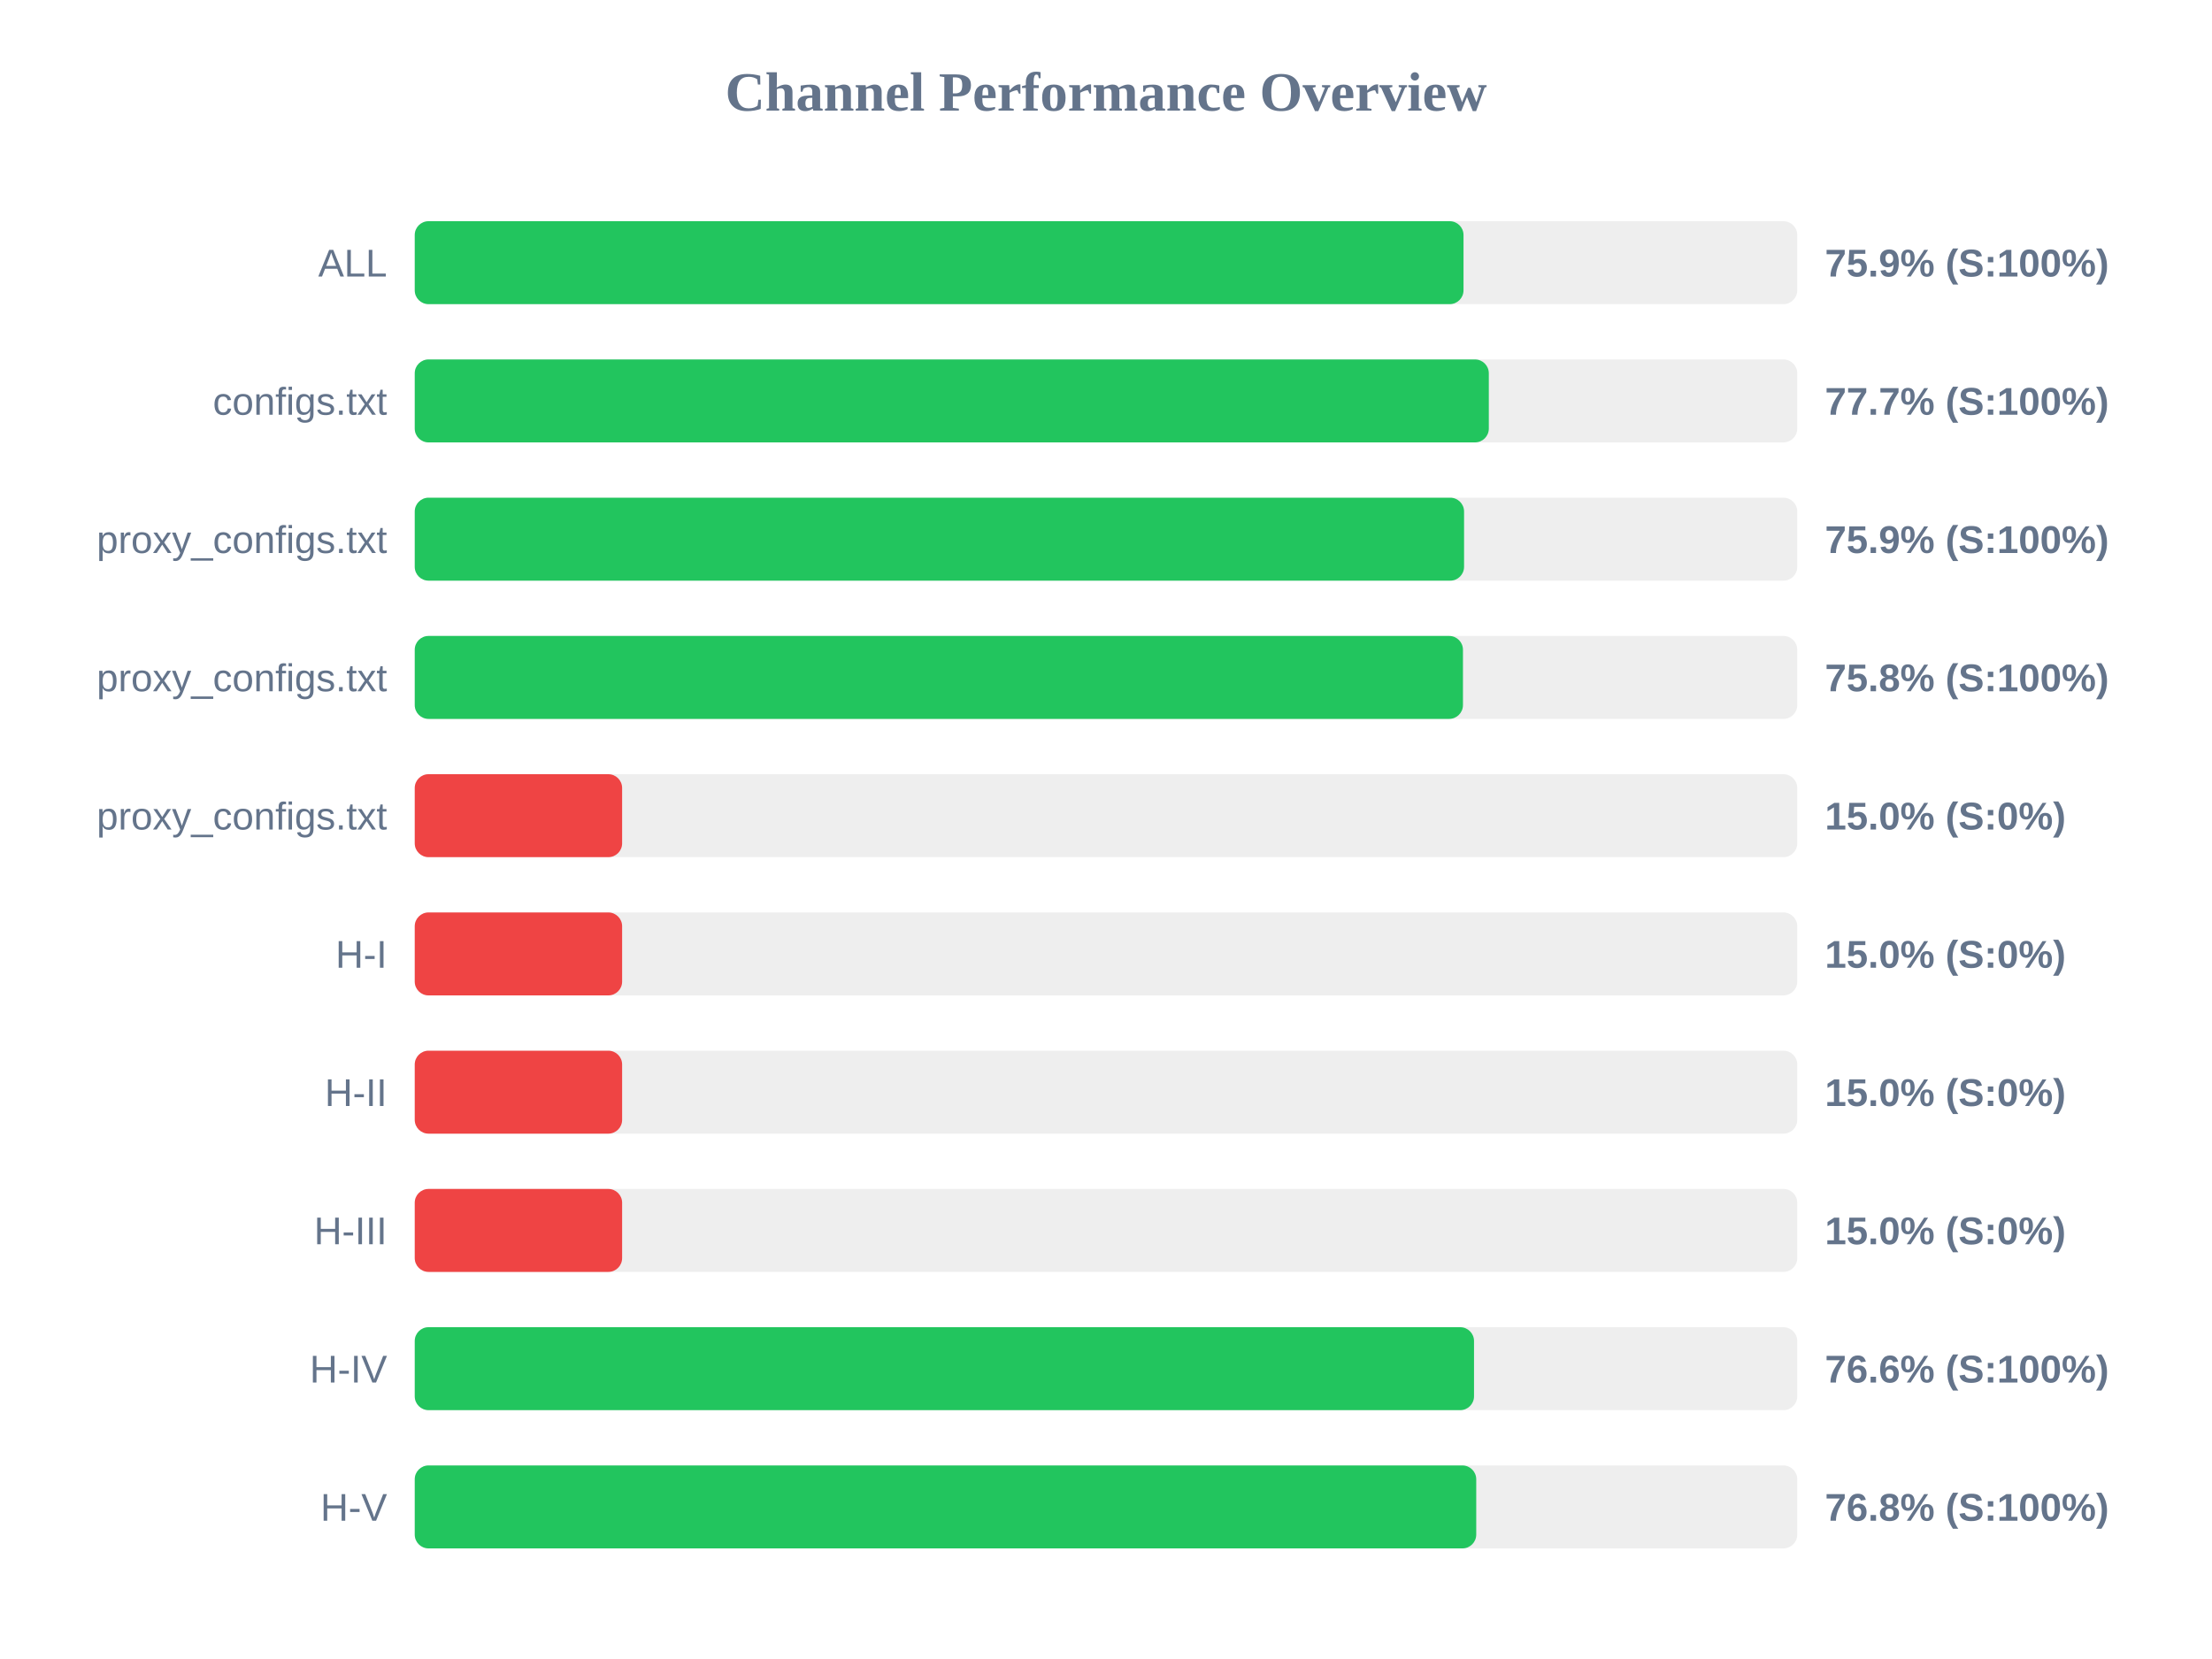
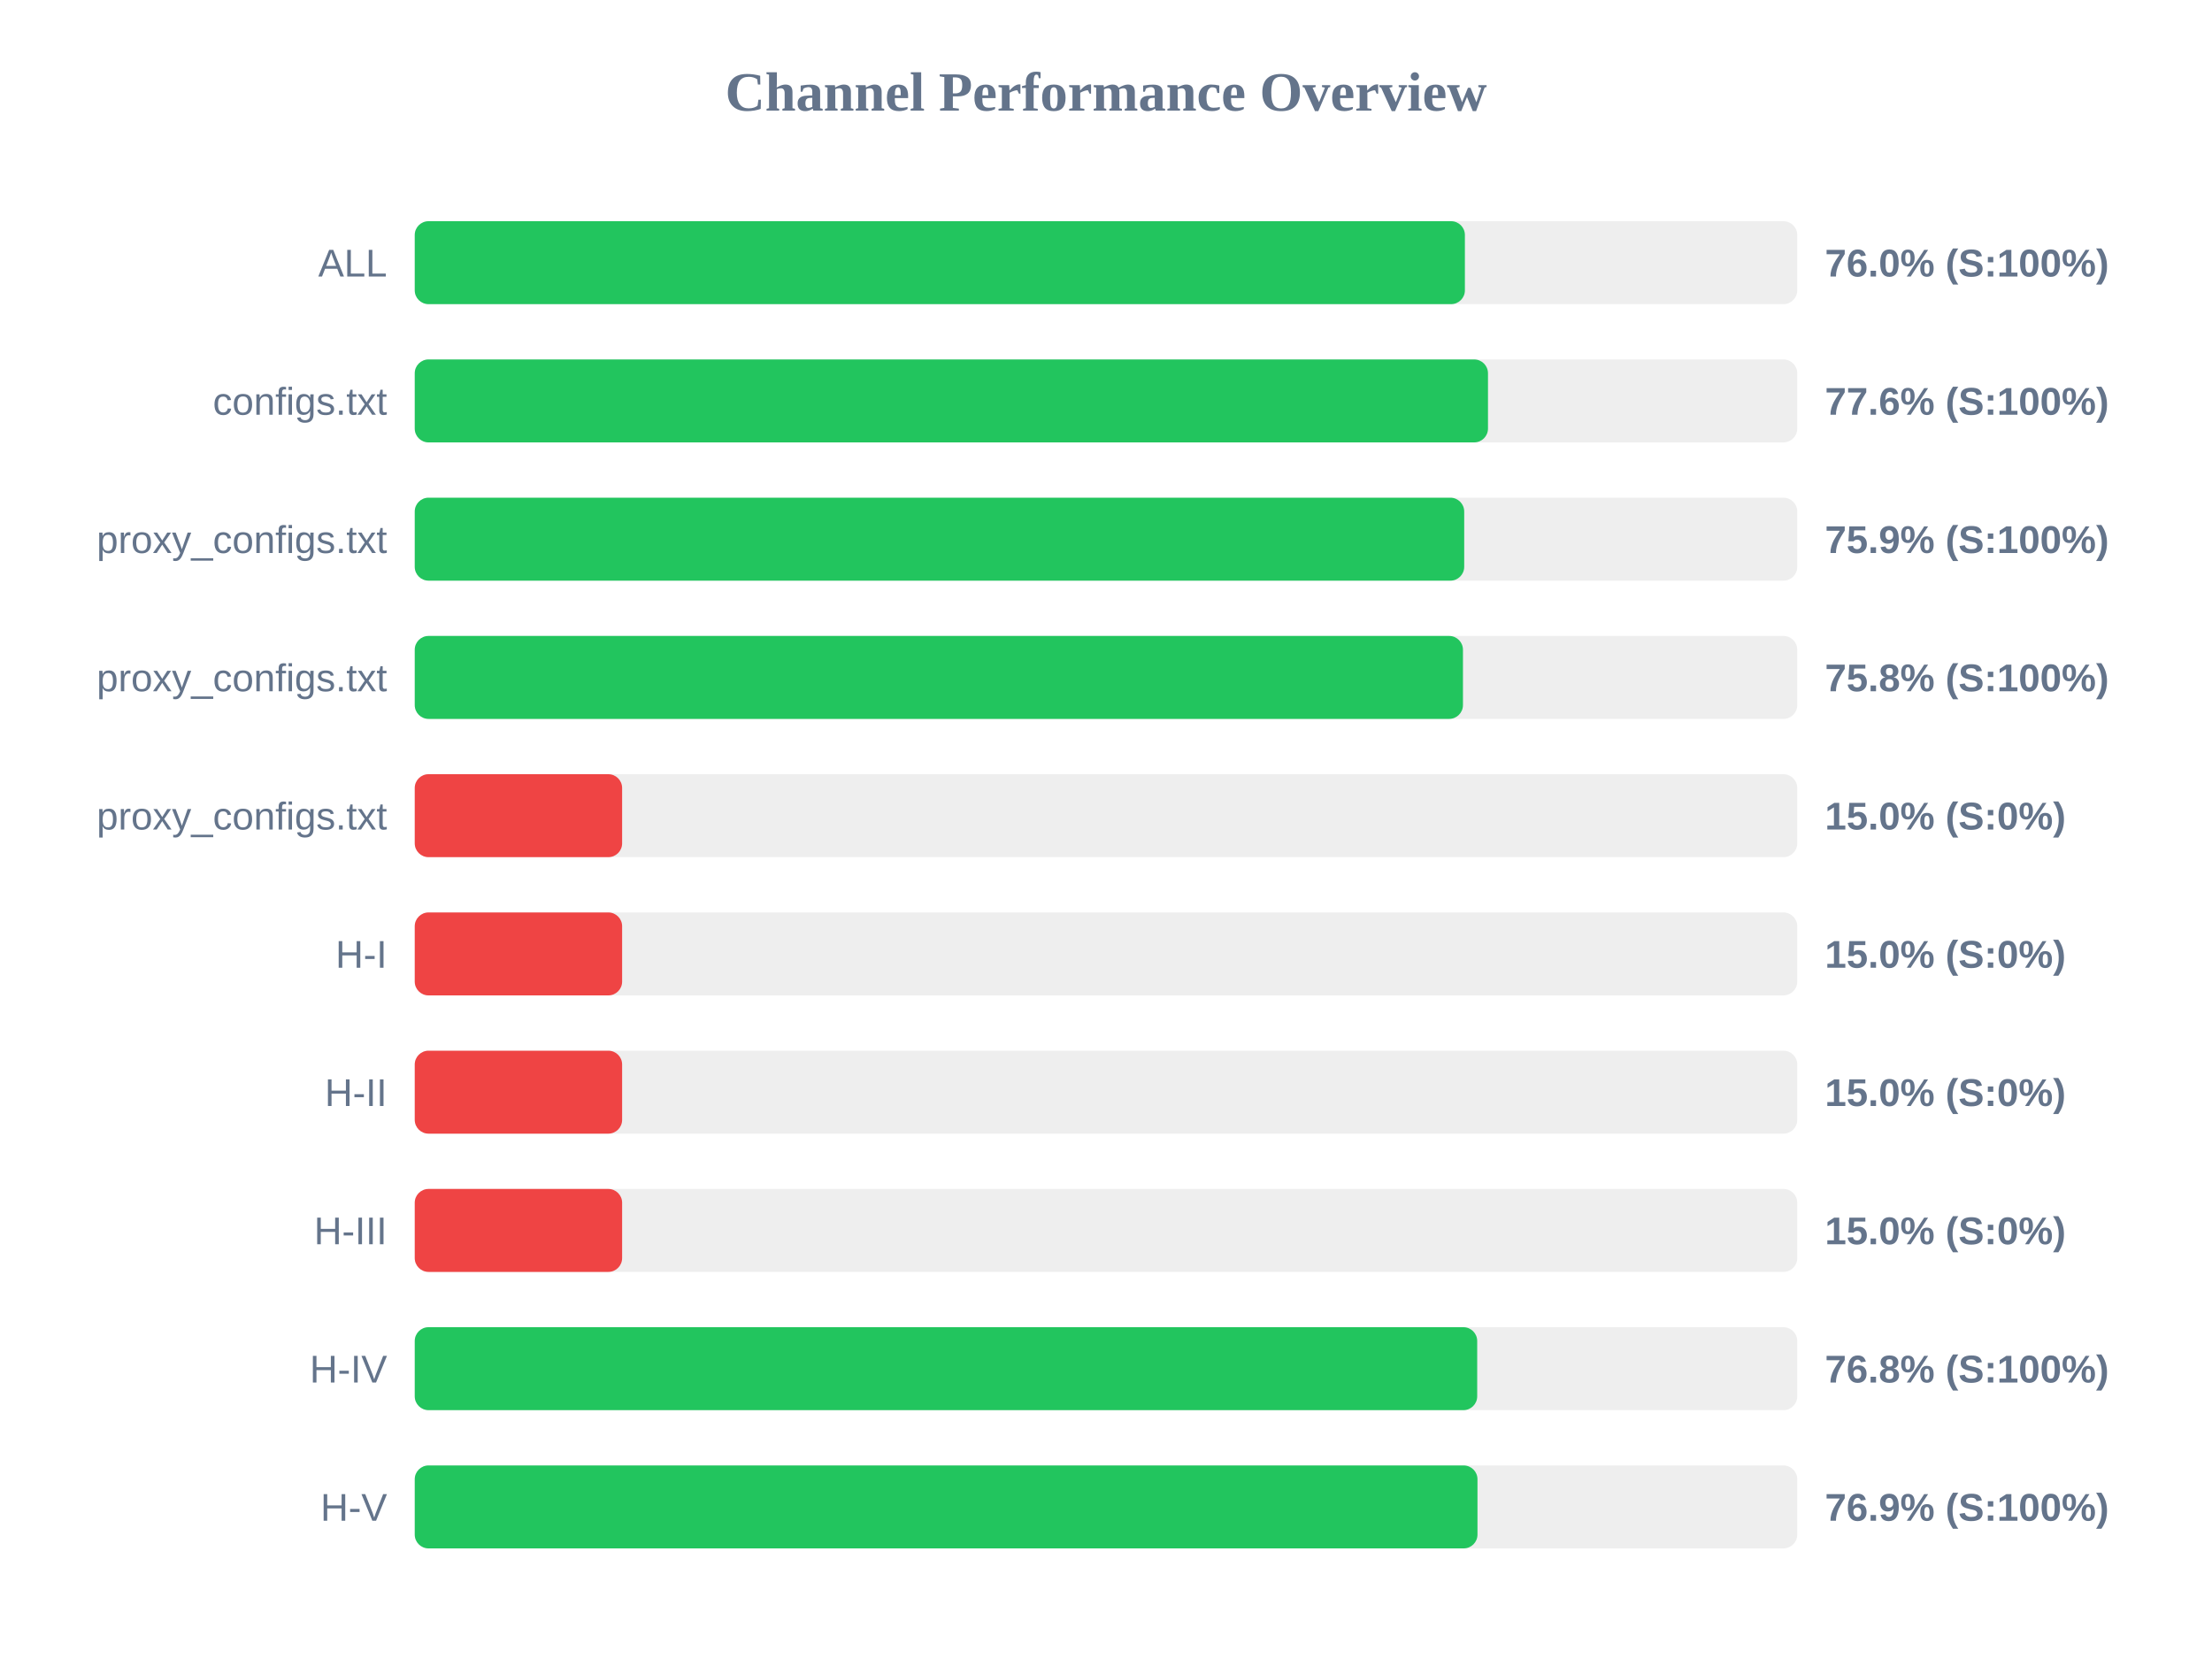
<svg xmlns="http://www.w3.org/2000/svg" width="800" height="600" version="1.1">
  <style>
        .row { font: 14px Arial; fill: #64748b; }
        .score { font: bold 14px Arial; fill: #64748b; }
    </style>
  <text x="400" y="40" text-anchor="middle" font-size="20px" font-weight="bold" fill="#64748b">Channel Performance Overview</text>
  <rect x="150" y="80" width="500" height="30" fill="#eee" rx="5" />
-   <rect x="150" y="80" width="379.3" height="30" fill="#22c55e" rx="5" />
+   <rect x="150" y="80" width="379.8" height="30" fill="#22c55e" rx="5" />
  <text x="140" y="100" text-anchor="end" class="row">ALL</text>
-   <text x="660" y="100" text-anchor="start" class="score">75.9% (S:100%)</text>
+   <text x="660" y="100" text-anchor="start" class="score">76.0% (S:100%)</text>
  <rect x="150" y="130" width="500" height="30" fill="#eee" rx="5" />
-   <rect x="150" y="130" width="388.45" height="30" fill="#22c55e" rx="5" />
+   <rect x="150" y="130" width="388.15" height="30" fill="#22c55e" rx="5" />
  <text x="140" y="150" text-anchor="end" class="row">configs.txt</text>
-   <text x="660" y="150" text-anchor="start" class="score">77.7% (S:100%)</text>
+   <text x="660" y="150" text-anchor="start" class="score">77.6% (S:100%)</text>
  <rect x="150" y="180" width="500" height="30" fill="#eee" rx="5" />
-   <rect x="150" y="180" width="379.5" height="30" fill="#22c55e" rx="5" />
+   <rect x="150" y="180" width="379.55" height="30" fill="#22c55e" rx="5" />
  <text x="140" y="200" text-anchor="end" class="row">proxy_configs.txt</text>
  <text x="660" y="200" text-anchor="start" class="score">75.9% (S:100%)</text>
  <rect x="150" y="230" width="500" height="30" fill="#eee" rx="5" />
  <rect x="150" y="230" width="379.1" height="30" fill="#22c55e" rx="5" />
  <text x="140" y="250" text-anchor="end" class="row">proxy_configs.txt</text>
  <text x="660" y="250" text-anchor="start" class="score">75.8% (S:100%)</text>
  <rect x="150" y="280" width="500" height="30" fill="#eee" rx="5" />
  <rect x="150" y="280" width="75.0" height="30" fill="#ef4444" rx="5" />
  <text x="140" y="300" text-anchor="end" class="row">proxy_configs.txt</text>
  <text x="660" y="300" text-anchor="start" class="score">15.0% (S:0%)</text>
  <rect x="150" y="330" width="500" height="30" fill="#eee" rx="5" />
  <rect x="150" y="330" width="75.0" height="30" fill="#ef4444" rx="5" />
  <text x="140" y="350" text-anchor="end" class="row">H-I</text>
  <text x="660" y="350" text-anchor="start" class="score">15.0% (S:0%)</text>
  <rect x="150" y="380" width="500" height="30" fill="#eee" rx="5" />
  <rect x="150" y="380" width="75.0" height="30" fill="#ef4444" rx="5" />
  <text x="140" y="400" text-anchor="end" class="row">H-II</text>
  <text x="660" y="400" text-anchor="start" class="score">15.0% (S:0%)</text>
  <rect x="150" y="430" width="500" height="30" fill="#eee" rx="5" />
  <rect x="150" y="430" width="75.0" height="30" fill="#ef4444" rx="5" />
  <text x="140" y="450" text-anchor="end" class="row">H-III</text>
  <text x="660" y="450" text-anchor="start" class="score">15.0% (S:0%)</text>
  <rect x="150" y="480" width="500" height="30" fill="#eee" rx="5" />
-   <rect x="150" y="480" width="383.1" height="30" fill="#22c55e" rx="5" />
+   <rect x="150" y="480" width="384.25" height="30" fill="#22c55e" rx="5" />
  <text x="140" y="500" text-anchor="end" class="row">H-IV</text>
-   <text x="660" y="500" text-anchor="start" class="score">76.6% (S:100%)</text>
+   <text x="660" y="500" text-anchor="start" class="score">76.8% (S:100%)</text>
  <rect x="150" y="530" width="500" height="30" fill="#eee" rx="5" />
-   <rect x="150" y="530" width="383.9" height="30" fill="#22c55e" rx="5" />
+   <rect x="150" y="530" width="384.35" height="30" fill="#22c55e" rx="5" />
  <text x="140" y="550" text-anchor="end" class="row">H-V</text>
-   <text x="660" y="550" text-anchor="start" class="score">76.8% (S:100%)</text>
+   <text x="660" y="550" text-anchor="start" class="score">76.9% (S:100%)</text>
</svg>
